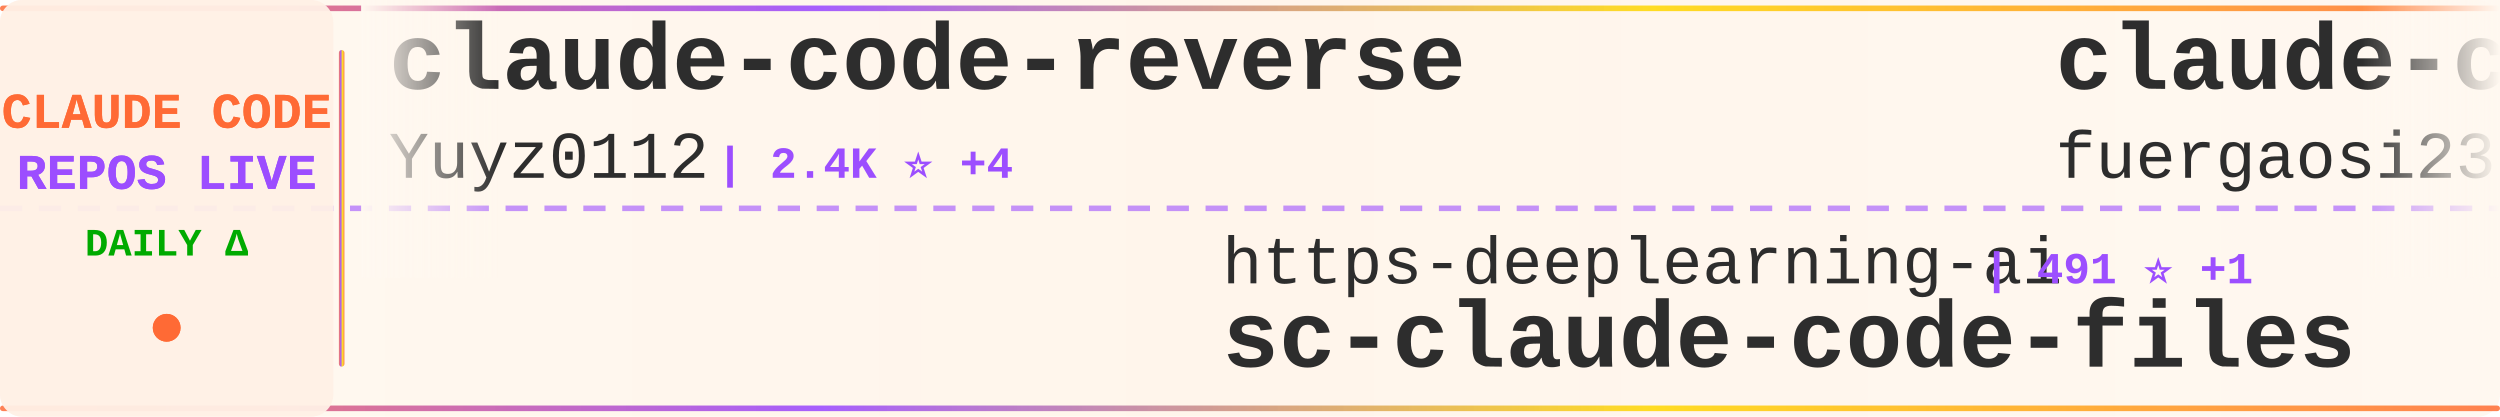
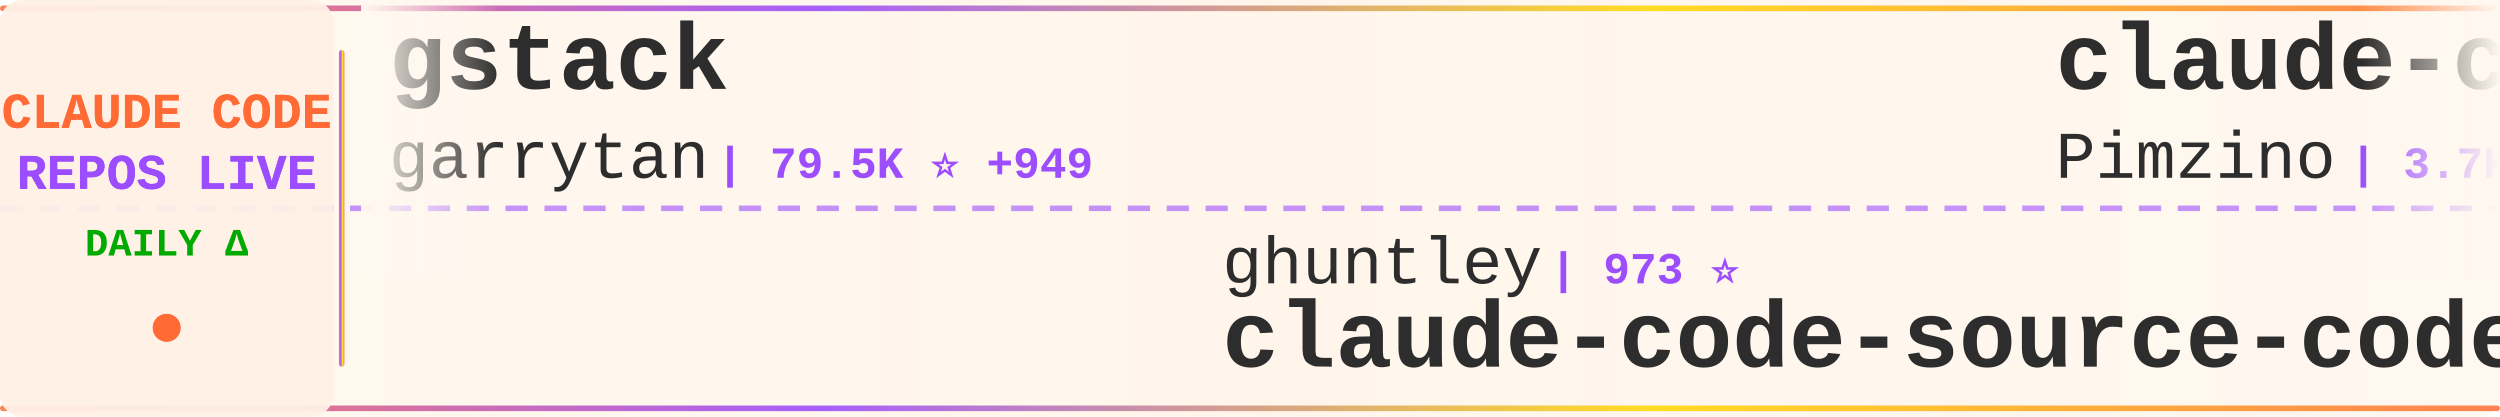
<svg xmlns="http://www.w3.org/2000/svg" width="900" height="150">
  <defs>
    <linearGradient id="tickerBg" x1="0%" y1="0%" x2="100%" y2="0%">
      <stop offset="0%" style="stop-color:#fff8f0;stop-opacity:0.98" />
      <stop offset="50%" style="stop-color:#fff5eb;stop-opacity:1" />
      <stop offset="100%" style="stop-color:#fff8f0;stop-opacity:0.98" />
    </linearGradient>
    <linearGradient id="borderGrad" x1="0%" y1="0%" x2="100%" y2="0%">
      <stop offset="0%" style="stop-color:#FF6B35;stop-opacity:0.85">
        <animate attributeName="stop-opacity" values="0.85;1;0.85" dur="2s" repeatCount="indefinite" />
      </stop>
      <stop offset="33%" style="stop-color:#9C4EFF;stop-opacity:0.9">
        <animate attributeName="stop-opacity" values="0.9;1;0.9" dur="2.2s" repeatCount="indefinite" />
      </stop>
      <stop offset="66%" style="stop-color:#FFD700;stop-opacity:0.85">
        <animate attributeName="stop-opacity" values="0.85;1;0.85" dur="1.8s" repeatCount="indefinite" />
      </stop>
      <stop offset="100%" style="stop-color:#FF6B35;stop-opacity:0.85">
        <animate attributeName="stop-opacity" values="0.85;1;0.85" dur="2s" repeatCount="indefinite" />
      </stop>
    </linearGradient>
    <filter id="textGlow">
      <feGaussianBlur stdDeviation="0.15" result="coloredBlur" />
      <feMerge>
        <feMergeNode in="coloredBlur" />
        <feMergeNode in="SourceGraphic" />
      </feMerge>
    </filter>
    <filter id="metricGlow">
      <feGaussianBlur stdDeviation="0.2" result="coloredBlur" />
      <feMerge>
        <feMergeNode in="coloredBlur" />
        <feMergeNode in="SourceGraphic" />
      </feMerge>
    </filter>
    <linearGradient id="leftFade" x1="0%" y1="0%" x2="100%" y2="0%">
      <stop offset="0%" style="stop-color:#fff8f0;stop-opacity:1" />
      <stop offset="100%" style="stop-color:#fff8f0;stop-opacity:0" />
    </linearGradient>
    <linearGradient id="rightFade" x1="0%" y1="0%" x2="100%" y2="0%">
      <stop offset="0%" style="stop-color:#fff8f0;stop-opacity:0" />
      <stop offset="100%" style="stop-color:#fff8f0;stop-opacity:1" />
    </linearGradient>
  </defs>
  <rect width="900" height="150" fill="url(#tickerBg)" rx="8" />
  <rect x="0" y="2" width="900" height="2" fill="url(#borderGrad)" rx="1" />
  <rect x="0" y="146" width="900" height="2" fill="url(#borderGrad)" rx="1" />
  <line x1="0" y1="75" x2="900" y2="75" stroke="#9C4EFF" stroke-width="2" stroke-dasharray="8 6" opacity="0.6" />
  <rect x="0" y="0" width="120" height="150" fill="#fff0e6" opacity="0.95" rx="8" />
  <text x="60" y="46" font-family="'Courier New', monospace" font-size="18" font-weight="bold" fill="#FF6B35" text-anchor="middle" filter="url(#textGlow)">
    CLAUDE CODE
  </text>
  <text x="60" y="68" font-family="'Courier New', monospace" font-size="18" font-weight="bold" fill="#9C4EFF" text-anchor="middle" filter="url(#textGlow)">
    REPOS LIVE
  </text>
  <text x="60" y="92" font-family="'Courier New', monospace" font-size="14" font-weight="bold" fill="#00aa00" text-anchor="middle">
    DAILY Δ
  </text>
  <circle cx="60" cy="118" r="5" fill="#FF6B35" filter="url(#metricGlow)">
    <animate attributeName="r" values="4;6;4" dur="1.5s" repeatCount="indefinite" />
    <animate attributeName="opacity" values="0.6;1;0.6" dur="1.5s" repeatCount="indefinite" />
  </circle>
  <rect x="122" y="18" width="2" height="114" fill="url(#borderGrad)" rx="1" />
  <clipPath id="tickerClip">
    <rect x="130" y="0" width="770" height="150" />
  </clipPath>
  <g clip-path="url(#tickerClip)">
    <g id="tickerItems">
      <animateTransform attributeName="transform" attributeType="XML" type="translate" from="0 0" to="-3000 0" dur="54s" repeatCount="indefinite" />
      <g transform="translate(0, 0)">
-         <text x="140" y="32" font-family="'Courier New', monospace" font-size="34" font-weight="bold" fill="#2d2d2d">claude-code-reverse</text>
-         <text x="140" y="64" font-family="'Courier New', monospace" font-size="24" font-weight="normal" fill="#2d2d2d" opacity="1.0">Yuyz0112</text>
-         <text x="258" y="64" font-family="'Courier New', monospace" font-size="16" font-weight="bold" fill="#9C4EFF"> | 2.4K ⭐ +4</text>
+         <text x="140" y="32" font-family="'Courier New', monospace" font-size="34" font-weight="bold" fill="#2d2d2d">gstack</text>
+         <text x="140" y="64" font-family="'Courier New', monospace" font-size="24" font-weight="normal" fill="#2d2d2d" opacity="1.0">garrytan</text>
+         <text x="258" y="64" font-family="'Courier New', monospace" font-size="16" font-weight="bold" fill="#9C4EFF"> | 79.5K ⭐ +949</text>
      </g>
      <g transform="translate(300, 0)">
-         <text x="140" y="102" font-family="'Courier New', monospace" font-size="24" font-weight="normal" fill="#2d2d2d" opacity="1.0">https-deeplearning-ai</text>
-         <text x="414" y="102" font-family="'Courier New', monospace" font-size="16" font-weight="bold" fill="#9C4EFF"> | 491 ⭐ +1</text>
-         <text x="140" y="132" font-family="'Courier New', monospace" font-size="34" font-weight="bold" fill="#2d2d2d">sc-claude-code-files</text>
+         <text x="140" y="102" font-family="'Courier New', monospace" font-size="24" font-weight="normal" fill="#2d2d2d" opacity="1.0">ghuntley</text>
+         <text x="258" y="102" font-family="'Courier New', monospace" font-size="16" font-weight="bold" fill="#9C4EFF"> | 973 ⭐</text>
+         <text x="140" y="132" font-family="'Courier New', monospace" font-size="34" font-weight="bold" fill="#2d2d2d">claude-code-source-code-...</text>
      </g>
      <g transform="translate(600, 0)">
-         <text x="140" y="32" font-family="'Courier New', monospace" font-size="34" font-weight="bold" fill="#2d2d2d">claude-code-proxy</text>
-         <text x="140" y="64" font-family="'Courier New', monospace" font-size="24" font-weight="normal" fill="#2d2d2d" opacity="1.0">fuergaosi233</text>
-         <text x="306" y="64" font-family="'Courier New', monospace" font-size="16" font-weight="bold" fill="#9C4EFF"> | 2.5K ⭐ +11</text>
+         <text x="140" y="32" font-family="'Courier New', monospace" font-size="34" font-weight="bold" fill="#2d2d2d">claude-code-spec-workflo...</text>
+         <text x="140" y="64" font-family="'Courier New', monospace" font-size="24" font-weight="normal" fill="#2d2d2d" opacity="1.0">Pimzino</text>
+         <text x="246" y="64" font-family="'Courier New', monospace" font-size="16" font-weight="bold" fill="#9C4EFF"> | 3.7K ⭐ +5</text>
      </g>
      <g transform="translate(900, 0)">
-         <text x="140" y="102" font-family="'Courier New', monospace" font-size="24" font-weight="normal" fill="#2d2d2d" opacity="1.0">diet103</text>
-         <text x="246" y="102" font-family="'Courier New', monospace" font-size="16" font-weight="bold" fill="#9C4EFF"> | 9.5K ⭐ +22</text>
-         <text x="140" y="132" font-family="'Courier New', monospace" font-size="34" font-weight="bold" fill="#2d2d2d">claude-code-infrastructu...</text>
+         <text x="140" y="102" font-family="'Courier New', monospace" font-size="24" font-weight="normal" fill="#2d2d2d" opacity="1.0">sugyan</text>
+         <text x="234" y="102" font-family="'Courier New', monospace" font-size="16" font-weight="bold" fill="#9C4EFF"> | 1.0K ⭐ +4</text>
+         <text x="140" y="132" font-family="'Courier New', monospace" font-size="34" font-weight="bold" fill="#2d2d2d">claude-code-webui</text>
      </g>
      <g transform="translate(1200, 0)">
-         <text x="140" y="32" font-family="'Courier New', monospace" font-size="34" font-weight="bold" fill="#2d2d2d">claude-code-action</text>
-         <text x="140" y="64" font-family="'Courier New', monospace" font-size="24" font-weight="normal" fill="#2d2d2d" opacity="1.0">anthropics</text>
-         <text x="282" y="64" font-family="'Courier New', monospace" font-size="16" font-weight="bold" fill="#9C4EFF"> | 7.2K ⭐ +22</text>
+         <text x="140" y="32" font-family="'Courier New', monospace" font-size="34" font-weight="bold" fill="#2d2d2d">claude-code-system-promp...</text>
+         <text x="140" y="64" font-family="'Courier New', monospace" font-size="24" font-weight="normal" fill="#2d2d2d" opacity="1.0">Piebald-AI</text>
+         <text x="282" y="64" font-family="'Courier New', monospace" font-size="16" font-weight="bold" fill="#9C4EFF"> | 9.3K ⭐ +79</text>
      </g>
      <g transform="translate(1500, 0)">
-         <text x="140" y="102" font-family="'Courier New', monospace" font-size="24" font-weight="normal" fill="#2d2d2d" opacity="1.0">Windy3f3f3f3f</text>
-         <text x="318" y="102" font-family="'Courier New', monospace" font-size="16" font-weight="bold" fill="#9C4EFF"> | 976 ⭐ +14</text>
-         <text x="140" y="132" font-family="'Courier New', monospace" font-size="34" font-weight="bold" fill="#2d2d2d">claude-code-from-scratch</text>
+         <text x="140" y="102" font-family="'Courier New', monospace" font-size="24" font-weight="normal" fill="#2d2d2d" opacity="1.0">fazxes</text>
+         <text x="234" y="102" font-family="'Courier New', monospace" font-size="16" font-weight="bold" fill="#9C4EFF"> | 208 ⭐</text>
+         <text x="140" y="132" font-family="'Courier New', monospace" font-size="34" font-weight="bold" fill="#2d2d2d">Claude-code</text>
      </g>
      <g transform="translate(1800, 0)">
-         <text x="140" y="32" font-family="'Courier New', monospace" font-size="34" font-weight="bold" fill="#2d2d2d">claude-code-sourcemap</text>
-         <text x="140" y="64" font-family="'Courier New', monospace" font-size="24" font-weight="normal" fill="#2d2d2d" opacity="1.0">ChinaSiro</text>
-         <text x="270" y="64" font-family="'Courier New', monospace" font-size="16" font-weight="bold" fill="#9C4EFF"> | 9.0K ⭐ +15</text>
+         <text x="140" y="32" font-family="'Courier New', monospace" font-size="34" font-weight="bold" fill="#2d2d2d">claude-code-base-action</text>
+         <text x="140" y="64" font-family="'Courier New', monospace" font-size="24" font-weight="normal" fill="#2d2d2d" opacity="1.0">anthropics</text>
+         <text x="282" y="64" font-family="'Courier New', monospace" font-size="16" font-weight="bold" fill="#9C4EFF"> | 797 ⭐ +3</text>
      </g>
      <g transform="translate(2100, 0)">
-         <text x="140" y="102" font-family="'Courier New', monospace" font-size="24" font-weight="normal" fill="#2d2d2d" opacity="1.0">anthropics</text>
-         <text x="282" y="102" font-family="'Courier New', monospace" font-size="16" font-weight="bold" fill="#9C4EFF"> | 17.5K ⭐ +93</text>
-         <text x="140" y="132" font-family="'Courier New', monospace" font-size="34" font-weight="bold" fill="#2d2d2d">claude-plugins-official</text>
+         <text x="140" y="102" font-family="'Courier New', monospace" font-size="24" font-weight="normal" fill="#2d2d2d" opacity="1.0">repowise-dev</text>
+         <text x="306" y="102" font-family="'Courier New', monospace" font-size="16" font-weight="bold" fill="#9C4EFF"> | 952 ⭐ +4</text>
+         <text x="140" y="132" font-family="'Courier New', monospace" font-size="34" font-weight="bold" fill="#2d2d2d">claude-code-prompts</text>
      </g>
      <g transform="translate(2400, 0)">
-         <text x="140" y="32" font-family="'Courier New', monospace" font-size="34" font-weight="bold" fill="#2d2d2d">claude-code-from-source</text>
-         <text x="140" y="64" font-family="'Courier New', monospace" font-size="24" font-weight="normal" fill="#2d2d2d" opacity="1.0">alejandrobalderas</text>
-         <text x="366" y="64" font-family="'Courier New', monospace" font-size="16" font-weight="bold" fill="#9C4EFF"> | 1.7K ⭐ +15</text>
+         <text x="140" y="32" font-family="'Courier New', monospace" font-size="34" font-weight="bold" fill="#2d2d2d">Claude-Code-Source-Study</text>
+         <text x="140" y="64" font-family="'Courier New', monospace" font-size="24" font-weight="normal" fill="#2d2d2d" opacity="1.0">luyao618</text>
+         <text x="258" y="64" font-family="'Courier New', monospace" font-size="16" font-weight="bold" fill="#9C4EFF"> | 1.2K ⭐ +6</text>
      </g>
      <g transform="translate(2700, 0)">
-         <text x="140" y="102" font-family="'Courier New', monospace" font-size="24" font-weight="normal" fill="#2d2d2d" opacity="1.0">zebbern</text>
-         <text x="246" y="102" font-family="'Courier New', monospace" font-size="16" font-weight="bold" fill="#9C4EFF"> | 4.0K ⭐ +7</text>
-         <text x="140" y="132" font-family="'Courier New', monospace" font-size="34" font-weight="bold" fill="#2d2d2d">claude-code-guide</text>
+         <text x="140" y="102" font-family="'Courier New', monospace" font-size="24" font-weight="normal" fill="#2d2d2d" opacity="1.0">AprilNEA</text>
+         <text x="258" y="102" font-family="'Courier New', monospace" font-size="16" font-weight="bold" fill="#9C4EFF"> | 373 ⭐ +1</text>
+         <text x="140" y="132" font-family="'Courier New', monospace" font-size="34" font-weight="bold" fill="#2d2d2d">claude-code-source</text>
      </g>
      <g transform="translate(3000, 0)">
-         <text x="140" y="32" font-family="'Courier New', monospace" font-size="34" font-weight="bold" fill="#2d2d2d">claude-code-reverse</text>
-         <text x="140" y="64" font-family="'Courier New', monospace" font-size="24" font-weight="normal" fill="#2d2d2d" opacity="1.0">Yuyz0112</text>
-         <text x="258" y="64" font-family="'Courier New', monospace" font-size="16" font-weight="bold" fill="#9C4EFF"> | 2.4K ⭐ +4</text>
+         <text x="140" y="32" font-family="'Courier New', monospace" font-size="34" font-weight="bold" fill="#2d2d2d">gstack</text>
+         <text x="140" y="64" font-family="'Courier New', monospace" font-size="24" font-weight="normal" fill="#2d2d2d" opacity="1.0">garrytan</text>
+         <text x="258" y="64" font-family="'Courier New', monospace" font-size="16" font-weight="bold" fill="#9C4EFF"> | 79.5K ⭐ +949</text>
      </g>
      <g transform="translate(3300, 0)">
-         <text x="140" y="102" font-family="'Courier New', monospace" font-size="24" font-weight="normal" fill="#2d2d2d" opacity="1.0">https-deeplearning-ai</text>
-         <text x="414" y="102" font-family="'Courier New', monospace" font-size="16" font-weight="bold" fill="#9C4EFF"> | 491 ⭐ +1</text>
-         <text x="140" y="132" font-family="'Courier New', monospace" font-size="34" font-weight="bold" fill="#2d2d2d">sc-claude-code-files</text>
+         <text x="140" y="102" font-family="'Courier New', monospace" font-size="24" font-weight="normal" fill="#2d2d2d" opacity="1.0">ghuntley</text>
+         <text x="258" y="102" font-family="'Courier New', monospace" font-size="16" font-weight="bold" fill="#9C4EFF"> | 973 ⭐</text>
+         <text x="140" y="132" font-family="'Courier New', monospace" font-size="34" font-weight="bold" fill="#2d2d2d">claude-code-source-code-...</text>
      </g>
      <g transform="translate(3600, 0)">
-         <text x="140" y="32" font-family="'Courier New', monospace" font-size="34" font-weight="bold" fill="#2d2d2d">claude-code-proxy</text>
-         <text x="140" y="64" font-family="'Courier New', monospace" font-size="24" font-weight="normal" fill="#2d2d2d" opacity="1.0">fuergaosi233</text>
-         <text x="306" y="64" font-family="'Courier New', monospace" font-size="16" font-weight="bold" fill="#9C4EFF"> | 2.5K ⭐ +11</text>
+         <text x="140" y="32" font-family="'Courier New', monospace" font-size="34" font-weight="bold" fill="#2d2d2d">claude-code-spec-workflo...</text>
+         <text x="140" y="64" font-family="'Courier New', monospace" font-size="24" font-weight="normal" fill="#2d2d2d" opacity="1.0">Pimzino</text>
+         <text x="246" y="64" font-family="'Courier New', monospace" font-size="16" font-weight="bold" fill="#9C4EFF"> | 3.7K ⭐ +5</text>
      </g>
      <g transform="translate(3900, 0)">
-         <text x="140" y="102" font-family="'Courier New', monospace" font-size="24" font-weight="normal" fill="#2d2d2d" opacity="1.0">diet103</text>
-         <text x="246" y="102" font-family="'Courier New', monospace" font-size="16" font-weight="bold" fill="#9C4EFF"> | 9.5K ⭐ +22</text>
-         <text x="140" y="132" font-family="'Courier New', monospace" font-size="34" font-weight="bold" fill="#2d2d2d">claude-code-infrastructu...</text>
+         <text x="140" y="102" font-family="'Courier New', monospace" font-size="24" font-weight="normal" fill="#2d2d2d" opacity="1.0">sugyan</text>
+         <text x="234" y="102" font-family="'Courier New', monospace" font-size="16" font-weight="bold" fill="#9C4EFF"> | 1.0K ⭐ +4</text>
+         <text x="140" y="132" font-family="'Courier New', monospace" font-size="34" font-weight="bold" fill="#2d2d2d">claude-code-webui</text>
      </g>
    </g>
  </g>
  <rect x="130" y="0" width="50" height="100" fill="url(#leftFade)" />
  <rect x="850" y="0" width="50" height="100" fill="url(#rightFade)" />
</svg>
